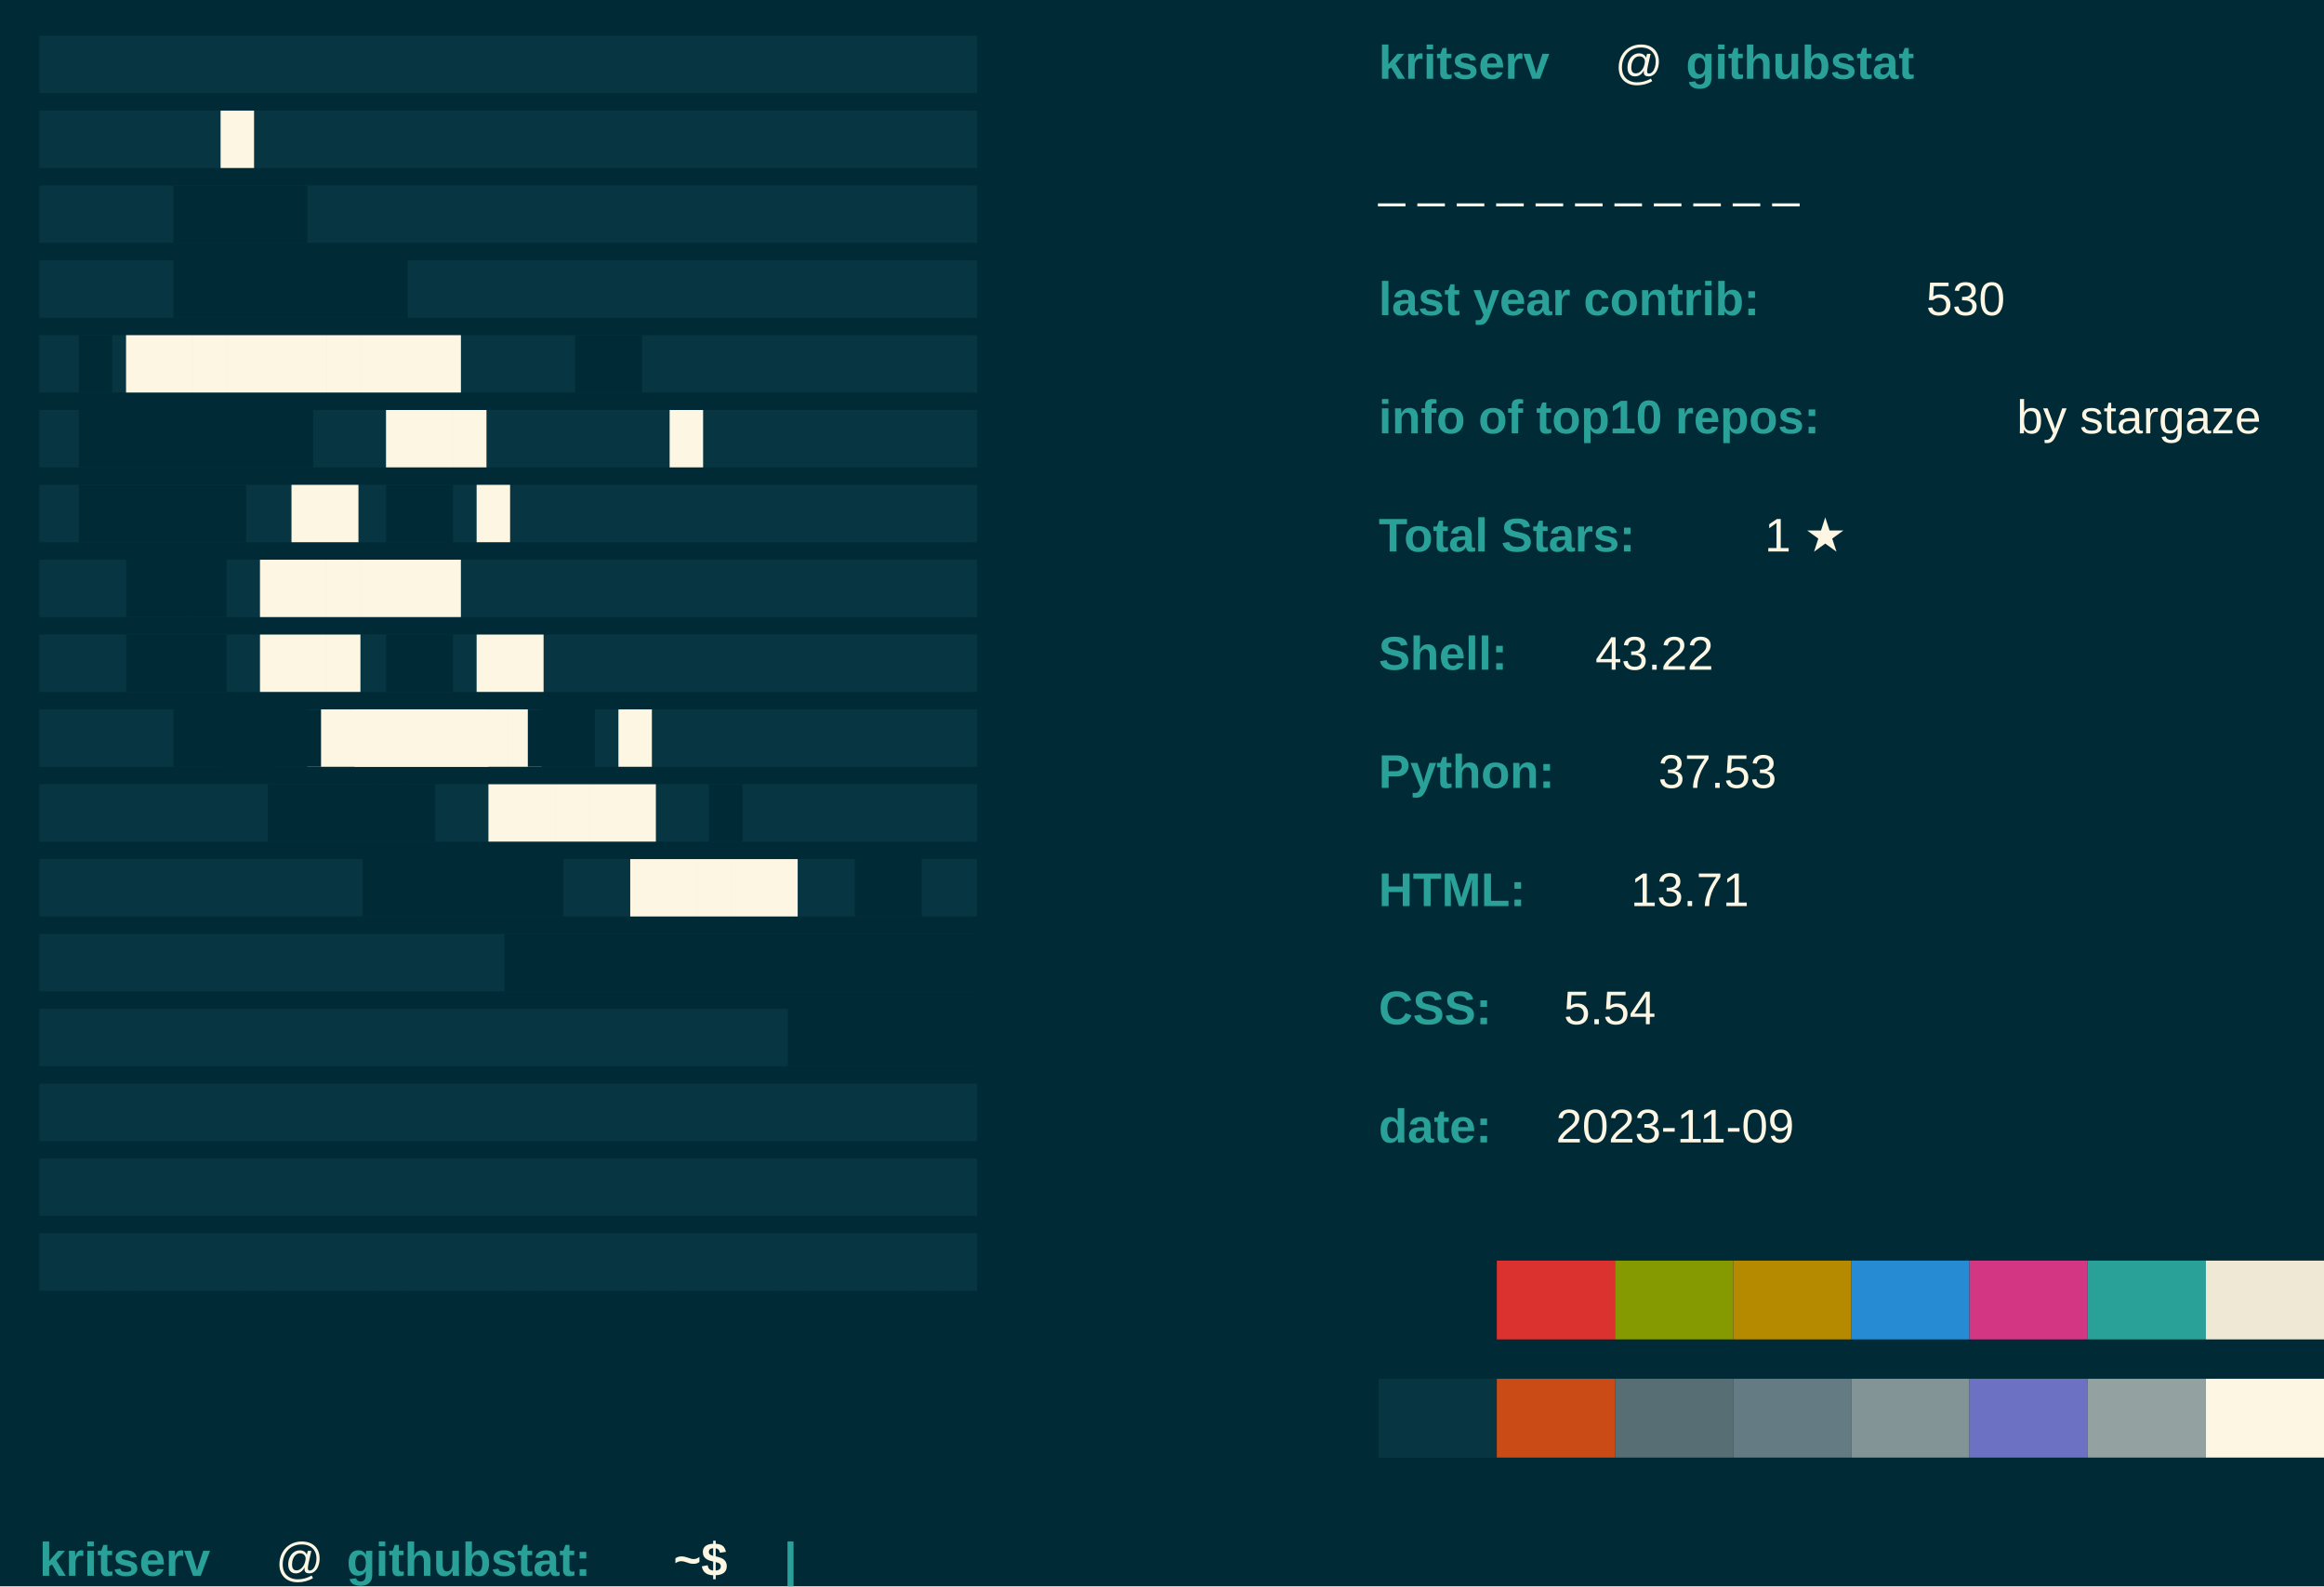
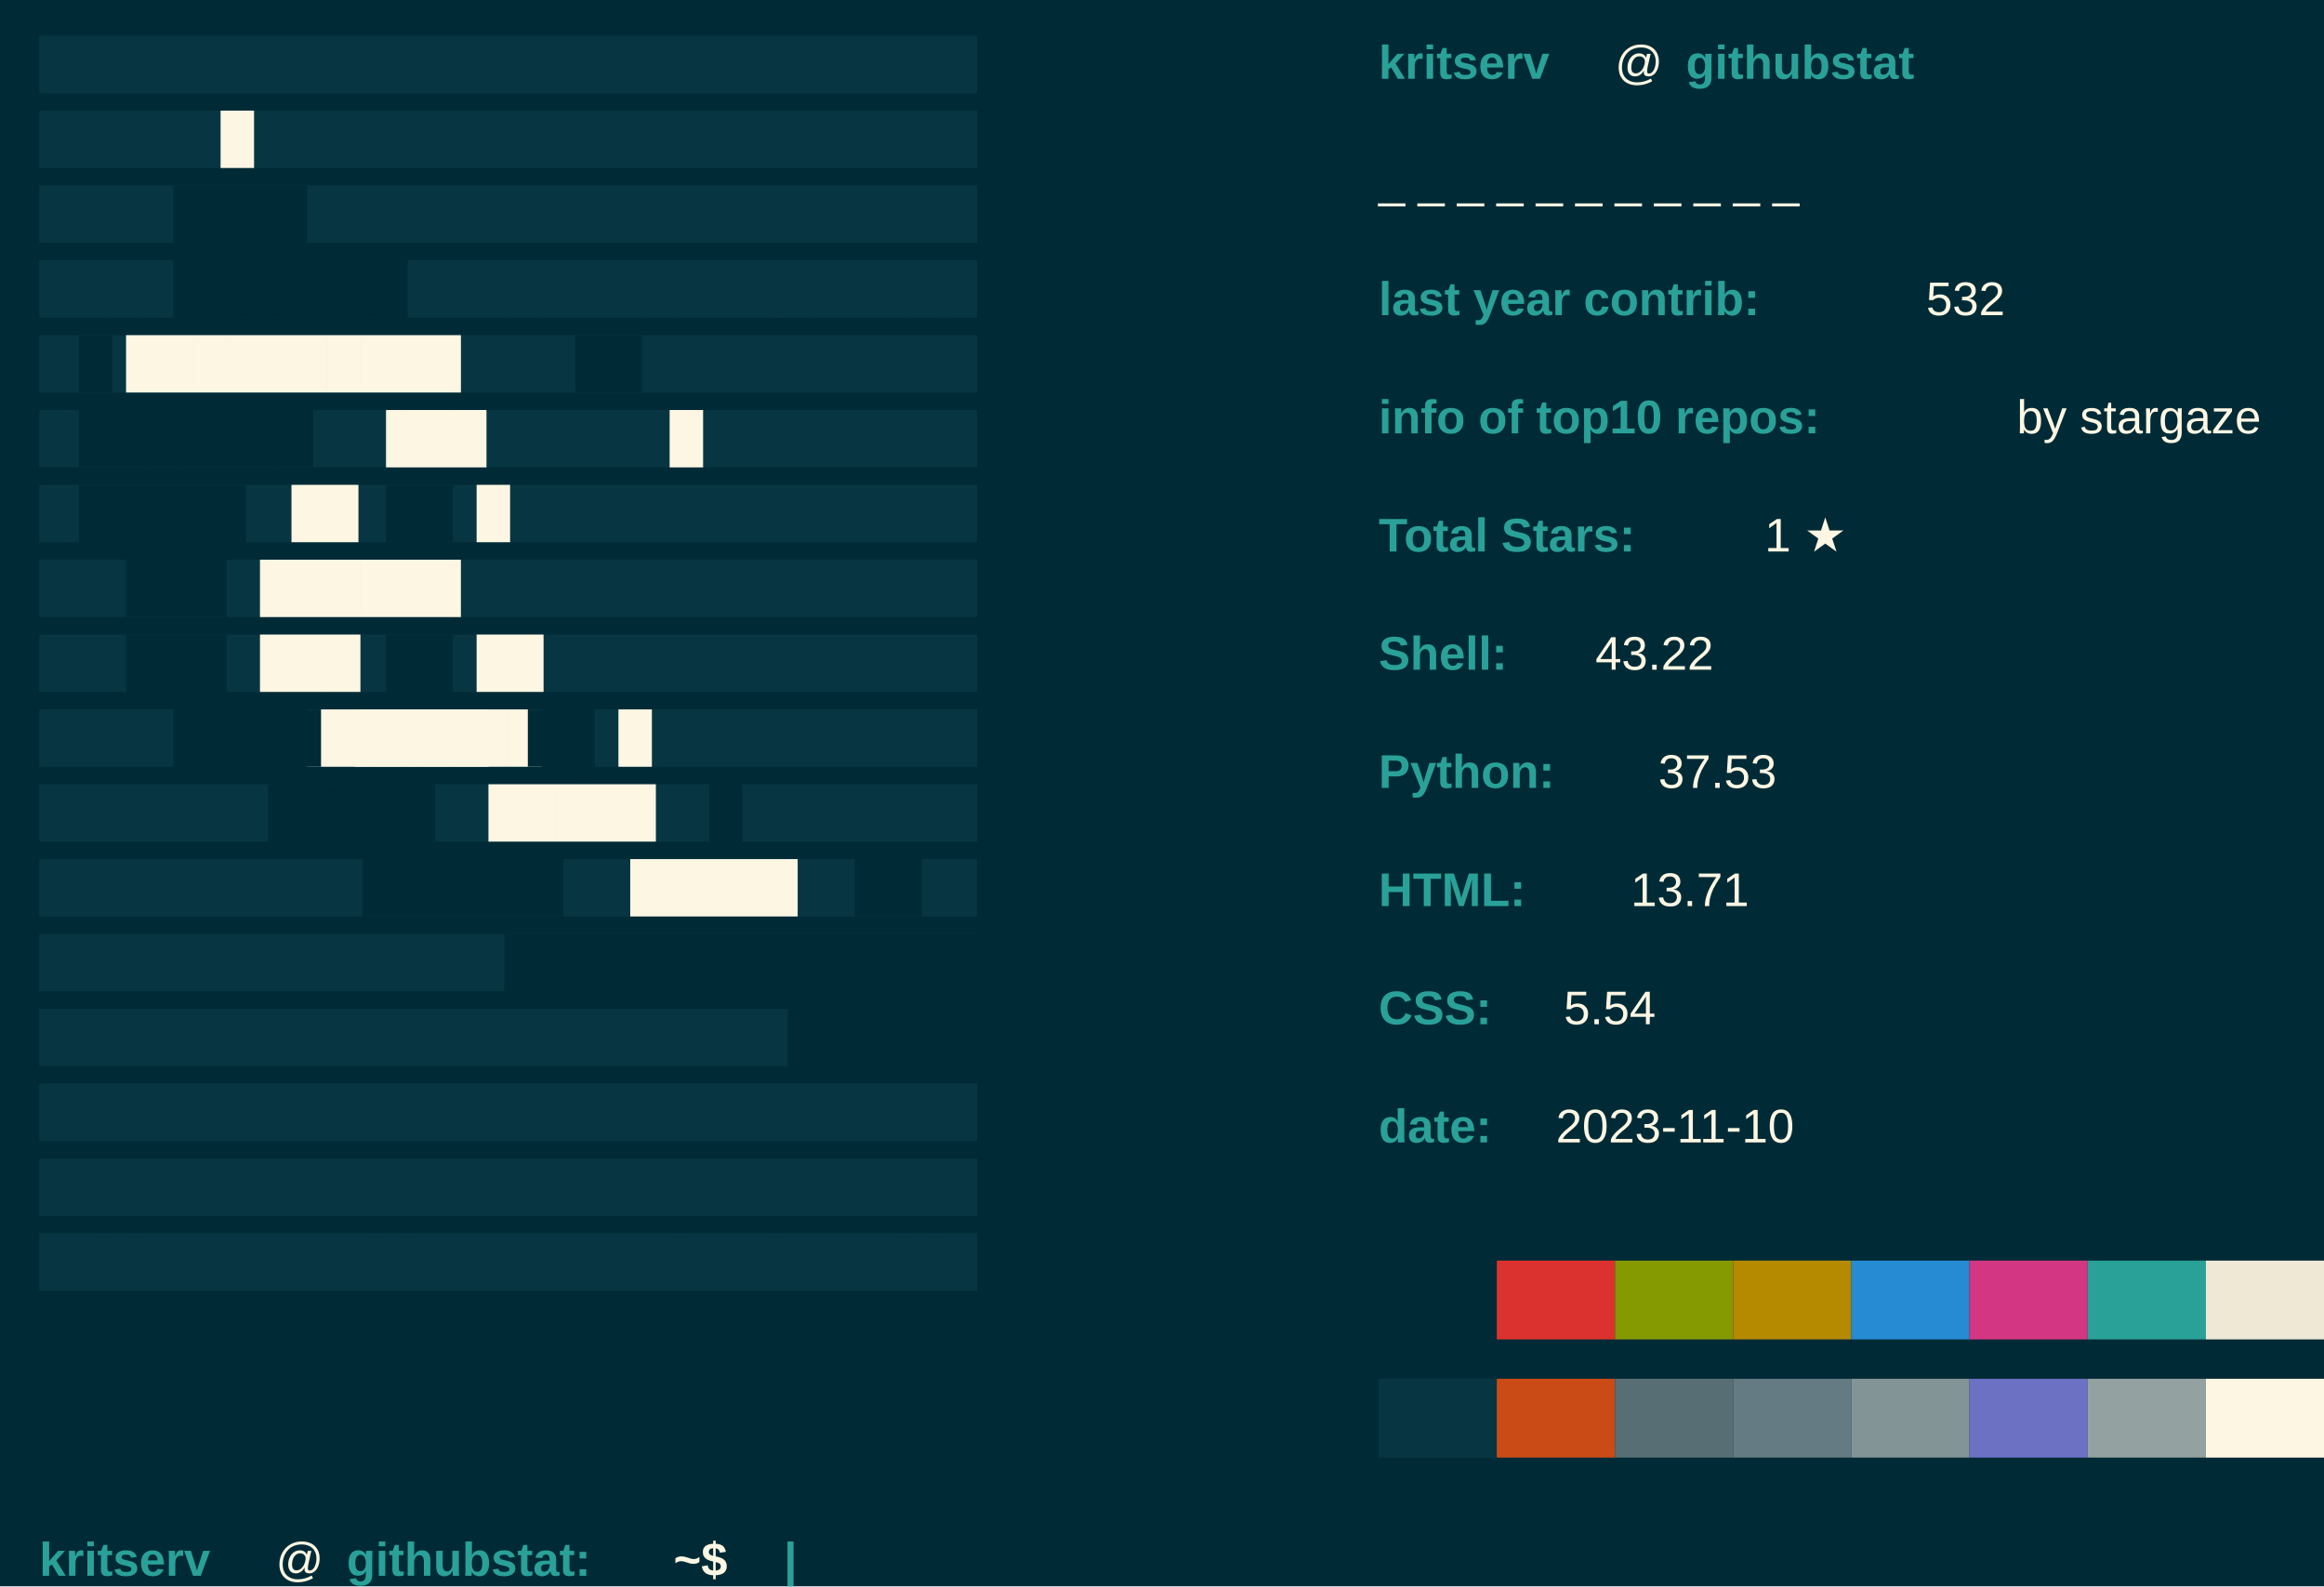
<svg xmlns="http://www.w3.org/2000/svg" baseprofile="tiny" height="100%" version="1.2" width="100%">
  <defs />
  <rect fill="#002B36" height="100%" width="100%" x="0" y="0" />
  <text fill="#073642" font-family="arial" font-weight="normal" x="10" y="20">████████████████████████████</text>
  <text fill="#073642" font-family="arial" font-weight="normal" x="10" y="39">████████████████████████████</text>
  <text fill="#073642" font-family="arial" font-weight="normal" x="10" y="58">████████████████████████████</text>
  <text fill="#073642" font-family="arial" font-weight="normal" x="10" y="77">████████████████████████████</text>
  <text fill="#073642" font-family="arial" font-weight="normal" x="10" y="96">████████████████████████████</text>
  <text fill="#073642" font-family="arial" font-weight="normal" x="10" y="115">████████████████████████████</text>
  <text fill="#073642" font-family="arial" font-weight="normal" x="10" y="134">████████████████████████████</text>
  <text fill="#073642" font-family="arial" font-weight="normal" x="10" y="153">████████████████████████████</text>
  <text fill="#073642" font-family="arial" font-weight="normal" x="10" y="172">████████████████████████████</text>
  <text fill="#073642" font-family="arial" font-weight="normal" x="10" y="191">████████████████████████████</text>
  <text fill="#073642" font-family="arial" font-weight="normal" x="10" y="210">████████████████████████████</text>
  <text fill="#073642" font-family="arial" font-weight="normal" x="10" y="229">████████████████████████████</text>
  <text fill="#073642" font-family="arial" font-weight="normal" x="10" y="248">████████████████████████████</text>
  <text fill="#073642" font-family="arial" font-weight="normal" x="10" y="267">████████████████████████████</text>
  <text fill="#073642" font-family="arial" font-weight="normal" x="10" y="286">████████████████████████████</text>
  <text fill="#073642" font-family="arial" font-weight="normal" x="10" y="305">████████████████████████████</text>
  <text fill="#073642" font-family="arial" font-weight="normal" x="10" y="324">████████████████████████████</text>
  <text fill="#FDF6E3" font-family="arial" font-weight="normal" x="56" y="39">█</text>
  <text fill="#002B36" font-family="arial" font-weight="normal" x="44" y="58">████</text>
  <text fill="#002B36" font-family="arial" font-weight="normal" x="44" y="77">███████</text>
  <text fill="#002B36" font-family="arial" font-weight="normal" x="20" y="96">█</text>
  <text fill="#FDF6E3" font-family="arial" font-weight="normal" x="32" y="96">██████████</text>
  <text fill="#002B36" font-family="arial" font-weight="normal" x="146" y="96">██</text>
  <text fill="#FDF6E3" font-family="arial" font-weight="normal" x="170" y="115">█</text>
  <text fill="#002B36" font-family="arial" font-weight="normal" x="20" y="115">███████</text>
  <text fill="#FDF6E3" font-family="arial" font-weight="normal" x="98" y="115">███</text>
  <text fill="#002B36" font-family="arial" font-weight="normal" x="20" y="134">█████</text>
  <text fill="#FDF6E3" font-family="arial" font-weight="normal" x="74" y="134">██</text>
  <text fill="#002B36" font-family="arial" font-weight="normal" x="98" y="134">██</text>
  <text fill="#FDF6E3" font-family="arial" font-weight="normal" x="121" y="134">█</text>
  <text fill="#002B36" font-family="arial" font-weight="normal" x="32" y="153">███</text>
  <text fill="#FDF6E3" font-family="arial" font-weight="normal" x="66" y="153">██████</text>
  <text fill="#002B36" font-family="arial" font-weight="normal" x="32" y="172">███</text>
  <text fill="#FDF6E3" font-family="arial" font-weight="normal" x="66" y="172">███</text>
  <text fill="#002B36" font-family="arial" font-weight="normal" x="98" y="172">██</text>
  <text fill="#FDF6E3" font-family="arial" font-weight="normal" x="121" y="172">██</text>
  <text fill="#002B36" font-family="arial" font-weight="normal" x="44" y="191">███</text>
  <text fill="#FDF6E3" font-family="arial" font-weight="normal" x="78" y="191">███████</text>
  <text fill="#002B36" font-family="arial" font-weight="normal" x="56" y="191">███</text>
  <text fill="#FDF6E3" font-family="arial" font-weight="normal" x="90" y="191">████</text>
  <text fill="#002B36" font-family="arial" font-weight="normal" x="134" y="191">██</text>
  <text fill="#FDF6E3" font-family="arial" font-weight="normal" x="157" y="191">█</text>
  <text fill="#002B36" font-family="arial" font-weight="normal" x="68" y="210">█████</text>
  <text fill="#FDF6E3" font-family="arial" font-weight="normal" x="124" y="210">█████</text>
  <text fill="#002B36" font-family="arial" font-weight="normal" x="180" y="210">█</text>
  <text fill="#002B36" font-family="arial" font-weight="normal" x="92" y="229">██████</text>
  <text fill="#FDF6E3" font-family="arial" font-weight="normal" x="160" y="229">█████</text>
  <text fill="#002B36" font-family="arial" font-weight="normal" x="217" y="229">██</text>
  <text fill="#002B36" font-family="arial" font-weight="normal" x="248" y="229">███</text>
  <text fill="#002B36" font-family="arial" font-weight="normal" x="128" y="248">████████████████</text>
  <text fill="#002B36" font-family="arial" font-weight="normal" x="200" y="267">██████</text>
  <text fill="#2AA198" font-family="Arial" font-weight="bold" x="350" y="20">kritserv</text>
  <text fill="#FDF6E3" font-family="Arial" font-weight="normal" x="410" y="20">@</text>
  <text fill="#2AA198" font-family="Arial" font-weight="bold" x="428" y="20">githubstat</text>
  <text fill="#FDF6E3" font-family="Arial" font-weight="normal" x="350" y="50">_ _ _ _ _ _ _ _ _ _ _ </text>
  <text fill="#2AA198" font-family="Arial" font-weight="bold" x="350" y="80">last year contrib: </text>
-   <text fill="#FDF6E3" font-family="Arial" font-weight="normal" x="489" y="80">530</text>
+   <text fill="#FDF6E3" font-family="Arial" font-weight="normal" x="489" y="80">532</text>
  <text fill="#2AA198" font-family="Arial" font-weight="bold" x="350" y="110">info of top10 repos: </text>
  <text fill="#FDF6E3" font-family="Arial" font-weight="normal" x="512" y="110">by stargaze</text>
  <text fill="#2AA198" font-family="Arial" font-weight="bold" x="350" y="140">Total Stars: </text>
  <text fill="#FDF6E3" font-family="Arial" font-weight="normal" x="448" y="140">1 ★</text>
  <text fill="#2AA198" font-family="Arial" font-weight="bold" x="350" y="170"> Shell: </text>
  <text fill="#FDF6E3" font-family="Arial" font-weight="normal" x="405" y="170"> 43.22</text>
  <text fill="#2AA198" font-family="Arial" font-weight="bold" x="350" y="200"> Python: </text>
  <text fill="#FDF6E3" font-family="Arial" font-weight="normal" x="421" y="200"> 37.53</text>
  <text fill="#2AA198" font-family="Arial" font-weight="bold" x="350" y="230"> HTML: </text>
  <text fill="#FDF6E3" font-family="Arial" font-weight="normal" x="414" y="230"> 13.71</text>
  <text fill="#2AA198" font-family="Arial" font-weight="bold" x="350" y="260">CSS: </text>
  <text fill="#FDF6E3" font-family="Arial" font-weight="normal" x="397" y="260"> 5.54</text>
  <text fill="#2AA198" font-family="Arial" font-weight="bold" x="350" y="290">date: </text>
-   <text fill="#FDF6E3" font-family="Arial" font-weight="normal" x="395" y="290">2023-11-09</text>
+   <text fill="#FDF6E3" font-family="Arial" font-weight="normal" x="395" y="290">2023-11-10</text>
  <rect fill="#002B36" height="20" width="30" x="350" y="320" />
  <rect fill="#DC322F" height="20" width="30" x="380" y="320" />
  <rect fill="#859900" height="20" width="30" x="410" y="320" />
  <rect fill="#B58900" height="20" width="30" x="440" y="320" />
  <rect fill="#268BD2" height="20" width="30" x="470" y="320" />
  <rect fill="#D33682" height="20" width="30" x="500" y="320" />
  <rect fill="#2AA198" height="20" width="30" x="530" y="320" />
  <rect fill="#EEE8D5" height="20" width="30" x="560" y="320" />
  <rect fill="#073642" height="20" width="30" x="350" y="350" />
  <rect fill="#CB4B16" height="20" width="30" x="380" y="350" />
  <rect fill="#586E75" height="20" width="30" x="410" y="350" />
  <rect fill="#657B83" height="20" width="30" x="440" y="350" />
  <rect fill="#839496" height="20" width="30" x="470" y="350" />
  <rect fill="#6C71C4" height="20" width="30" x="500" y="350" />
  <rect fill="#93A1A1" height="20" width="30" x="530" y="350" />
  <rect fill="#FDF6E3" height="20" width="30" x="560" y="350" />
  <text fill="#2AA198" font-family="Arial" font-weight="bold" x="10" y="400">kritserv</text>
  <text fill="#FDF6E3" font-family="Arial" font-weight="normal" x="70" y="400">@</text>
  <text fill="#2AA198" font-family="Arial" font-weight="bold" x="88" y="400">githubstat:</text>
  <text fill="#FDF6E3" font-family="Arial" font-weight="bold" x="171" y="400">~$</text>
  <text class="blink" fill="#2AA198" font-family="arial" font-weight="bold" x="199" y="400">|</text>
  <style>.blink {animation: blink 1s steps(2, start) infinite;} 
		@keyframes blink { to { visibility: hidden;}}</style>
</svg>
